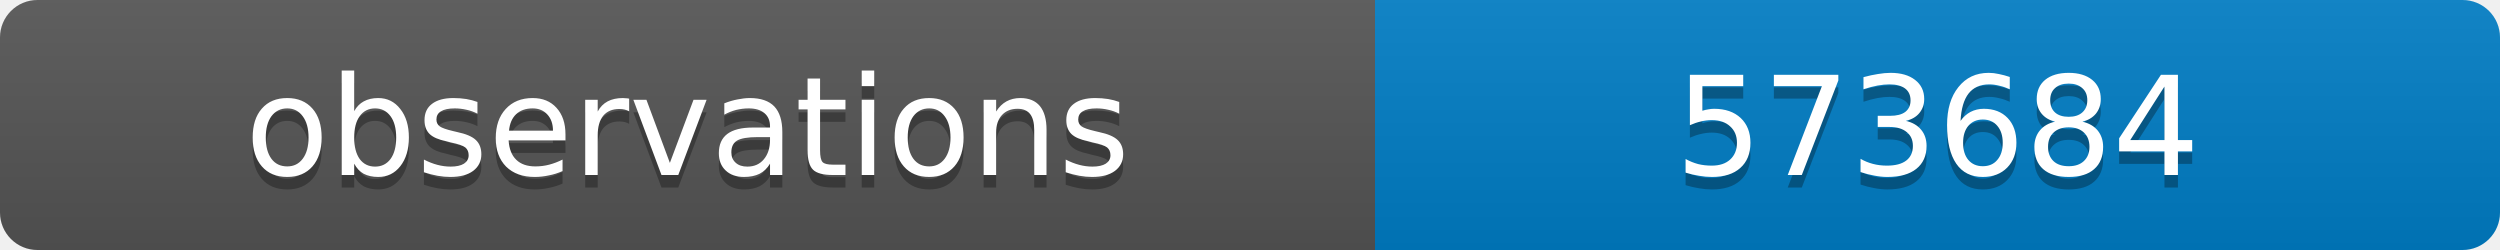
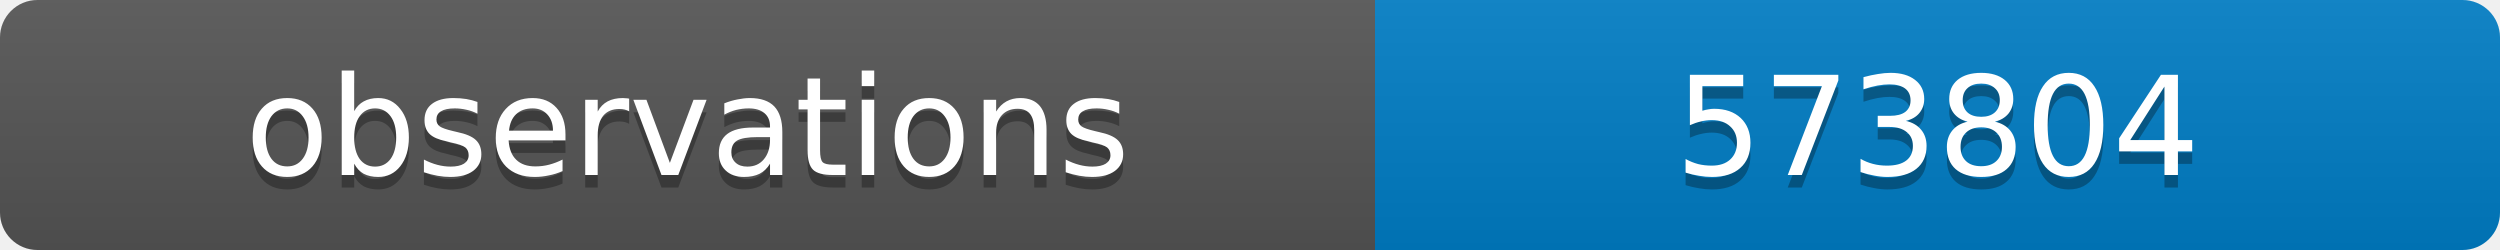
<svg xmlns="http://www.w3.org/2000/svg" width="200" height="20">
  <linearGradient id="b" x2="0" y2="100%">
    <stop offset="0" stop-color="#bbb" stop-opacity=".1" />
    <stop offset="1" stop-opacity=".1" />
  </linearGradient>
  <clipPath id="a">
    <rect width="200" height="20" rx="3" fill="#fff" />
  </clipPath>
  <g clip-path="url(#a)">
    <path fill="#555" d="M0 0h110v20H0z" />
    <path fill="#007ec6" d="M110 0h90v20H110z" />
    <path fill="url(#b)" d="M0 0h200v20H0z" />
  </g>
  <g fill="#fff" text-anchor="middle" font-family="DejaVu Sans,Verdana,Geneva,sans-serif" font-size="11">
    <text x="55" y="15" fill="#010101" fill-opacity=".3">observations</text>
    <text x="55" y="14">observations</text>
-     <text x="155" y="15" fill="#010101" fill-opacity=".3">573684</text>
-     <text x="155" y="14">573684</text>
+     <text x="155" y="15" fill="#010101" fill-opacity=".3">573804</text>
+     <text x="155" y="14">573804</text>
  </g>
</svg>
